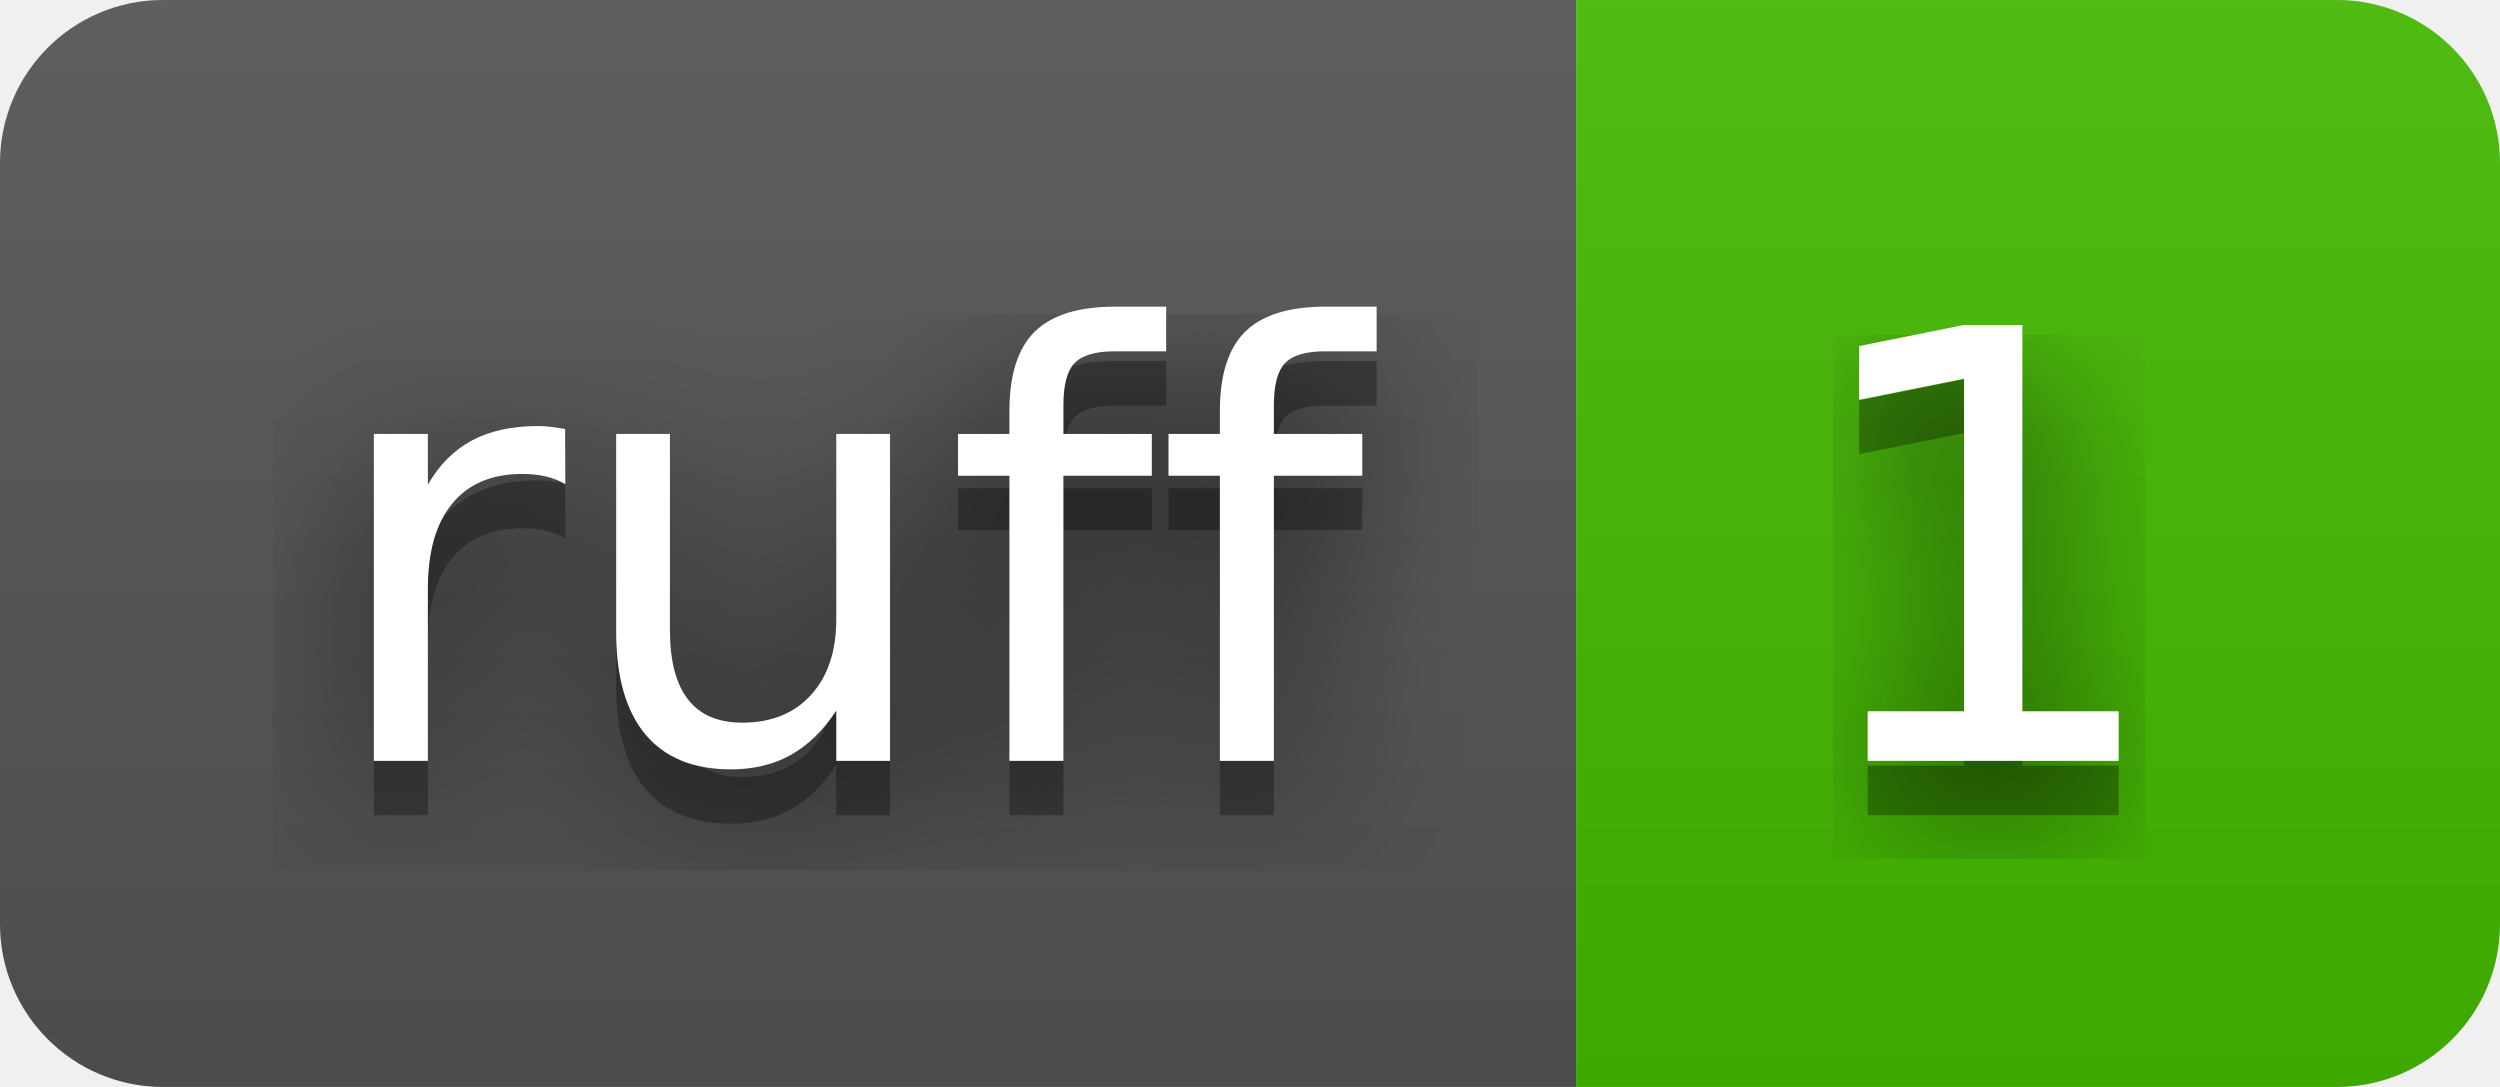
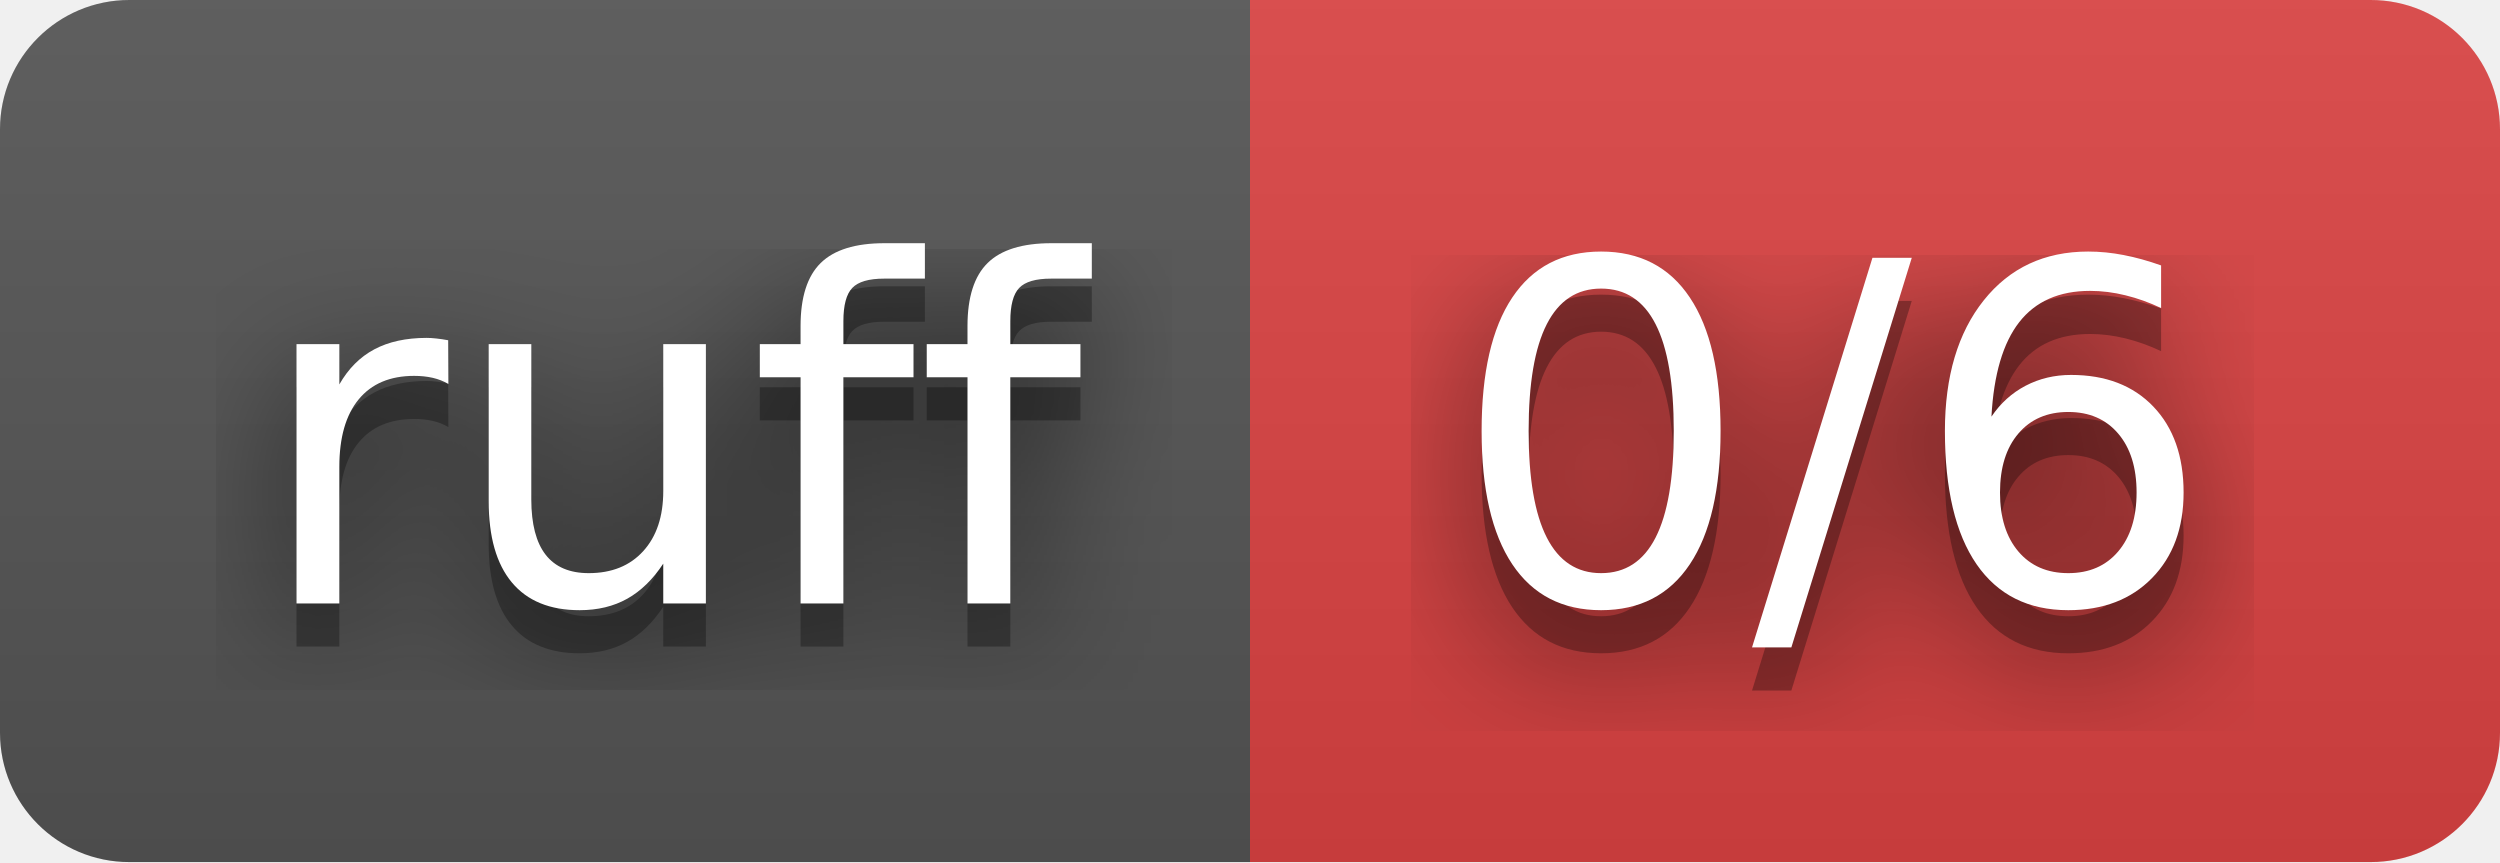
- <svg xmlns="http://www.w3.org/2000/svg" width="46" height="20" role="img" aria-label="ruff: 1">
+ <svg xmlns="http://www.w3.org/2000/svg" width="58" height="20" role="img" aria-label="ruff: 0/6">
  <filter id="blur">
    <feGaussianBlur stdDeviation="16" />
  </filter>
  <linearGradient id="s" x2="0" y2="100%">
    <stop offset="0" stop-color="#bbb" stop-opacity=".1" />
    <stop offset="1" stop-opacity=".1" />
  </linearGradient>
  <clipPath id="r">
-     <rect width="46" height="20" rx="3" />
+     <rect width="58" height="20" rx="3" />
  </clipPath>
  <g clip-path="url(#r)">
    <rect width="29" height="20" fill="#555" />
-     <rect x="29" width="17" height="20" fill="#4b0" />
-     <rect width="46" height="20" fill="url(#s)" />
+     <rect x="29" width="29" height="20" fill="#dd4343" />
+     <rect width="58" height="20" fill="url(#s)" />
  </g>
  <g fill="#fff" text-anchor="middle" font-family="Verdana,Geneva,DejaVu Sans,sans-serif" text-rendering="geometricPrecision" font-size="110">
    <g transform="scale(.1)">
      <g aria-hidden="true" fill="#010101">
        <text x="155" y="150" fill-opacity=".8" filter="url(#blur)" textLength="190">ruff</text>
        <text x="155" y="150" fill-opacity=".3" textLength="190">ruff</text>
      </g>
      <text x="155" y="140" textLength="190">ruff</text>
    </g>
    <g transform="scale(.1)">
      <g aria-hidden="true" fill="#010101">
-         <text x="365" y="150" fill-opacity=".8" filter="url(#blur)" textLength="70">1</text>
-         <text x="365" y="150" fill-opacity=".3" textLength="70">1</text>
+         <text x="425" y="150" fill-opacity=".8" filter="url(#blur)" textLength="190">0/6</text>
+         <text x="425" y="150" fill-opacity=".3" textLength="190">0/6</text>
      </g>
-       <text x="365" y="140" textLength="70">1</text>
+       <text x="425" y="140" textLength="190">0/6</text>
    </g>
  </g>
</svg>
